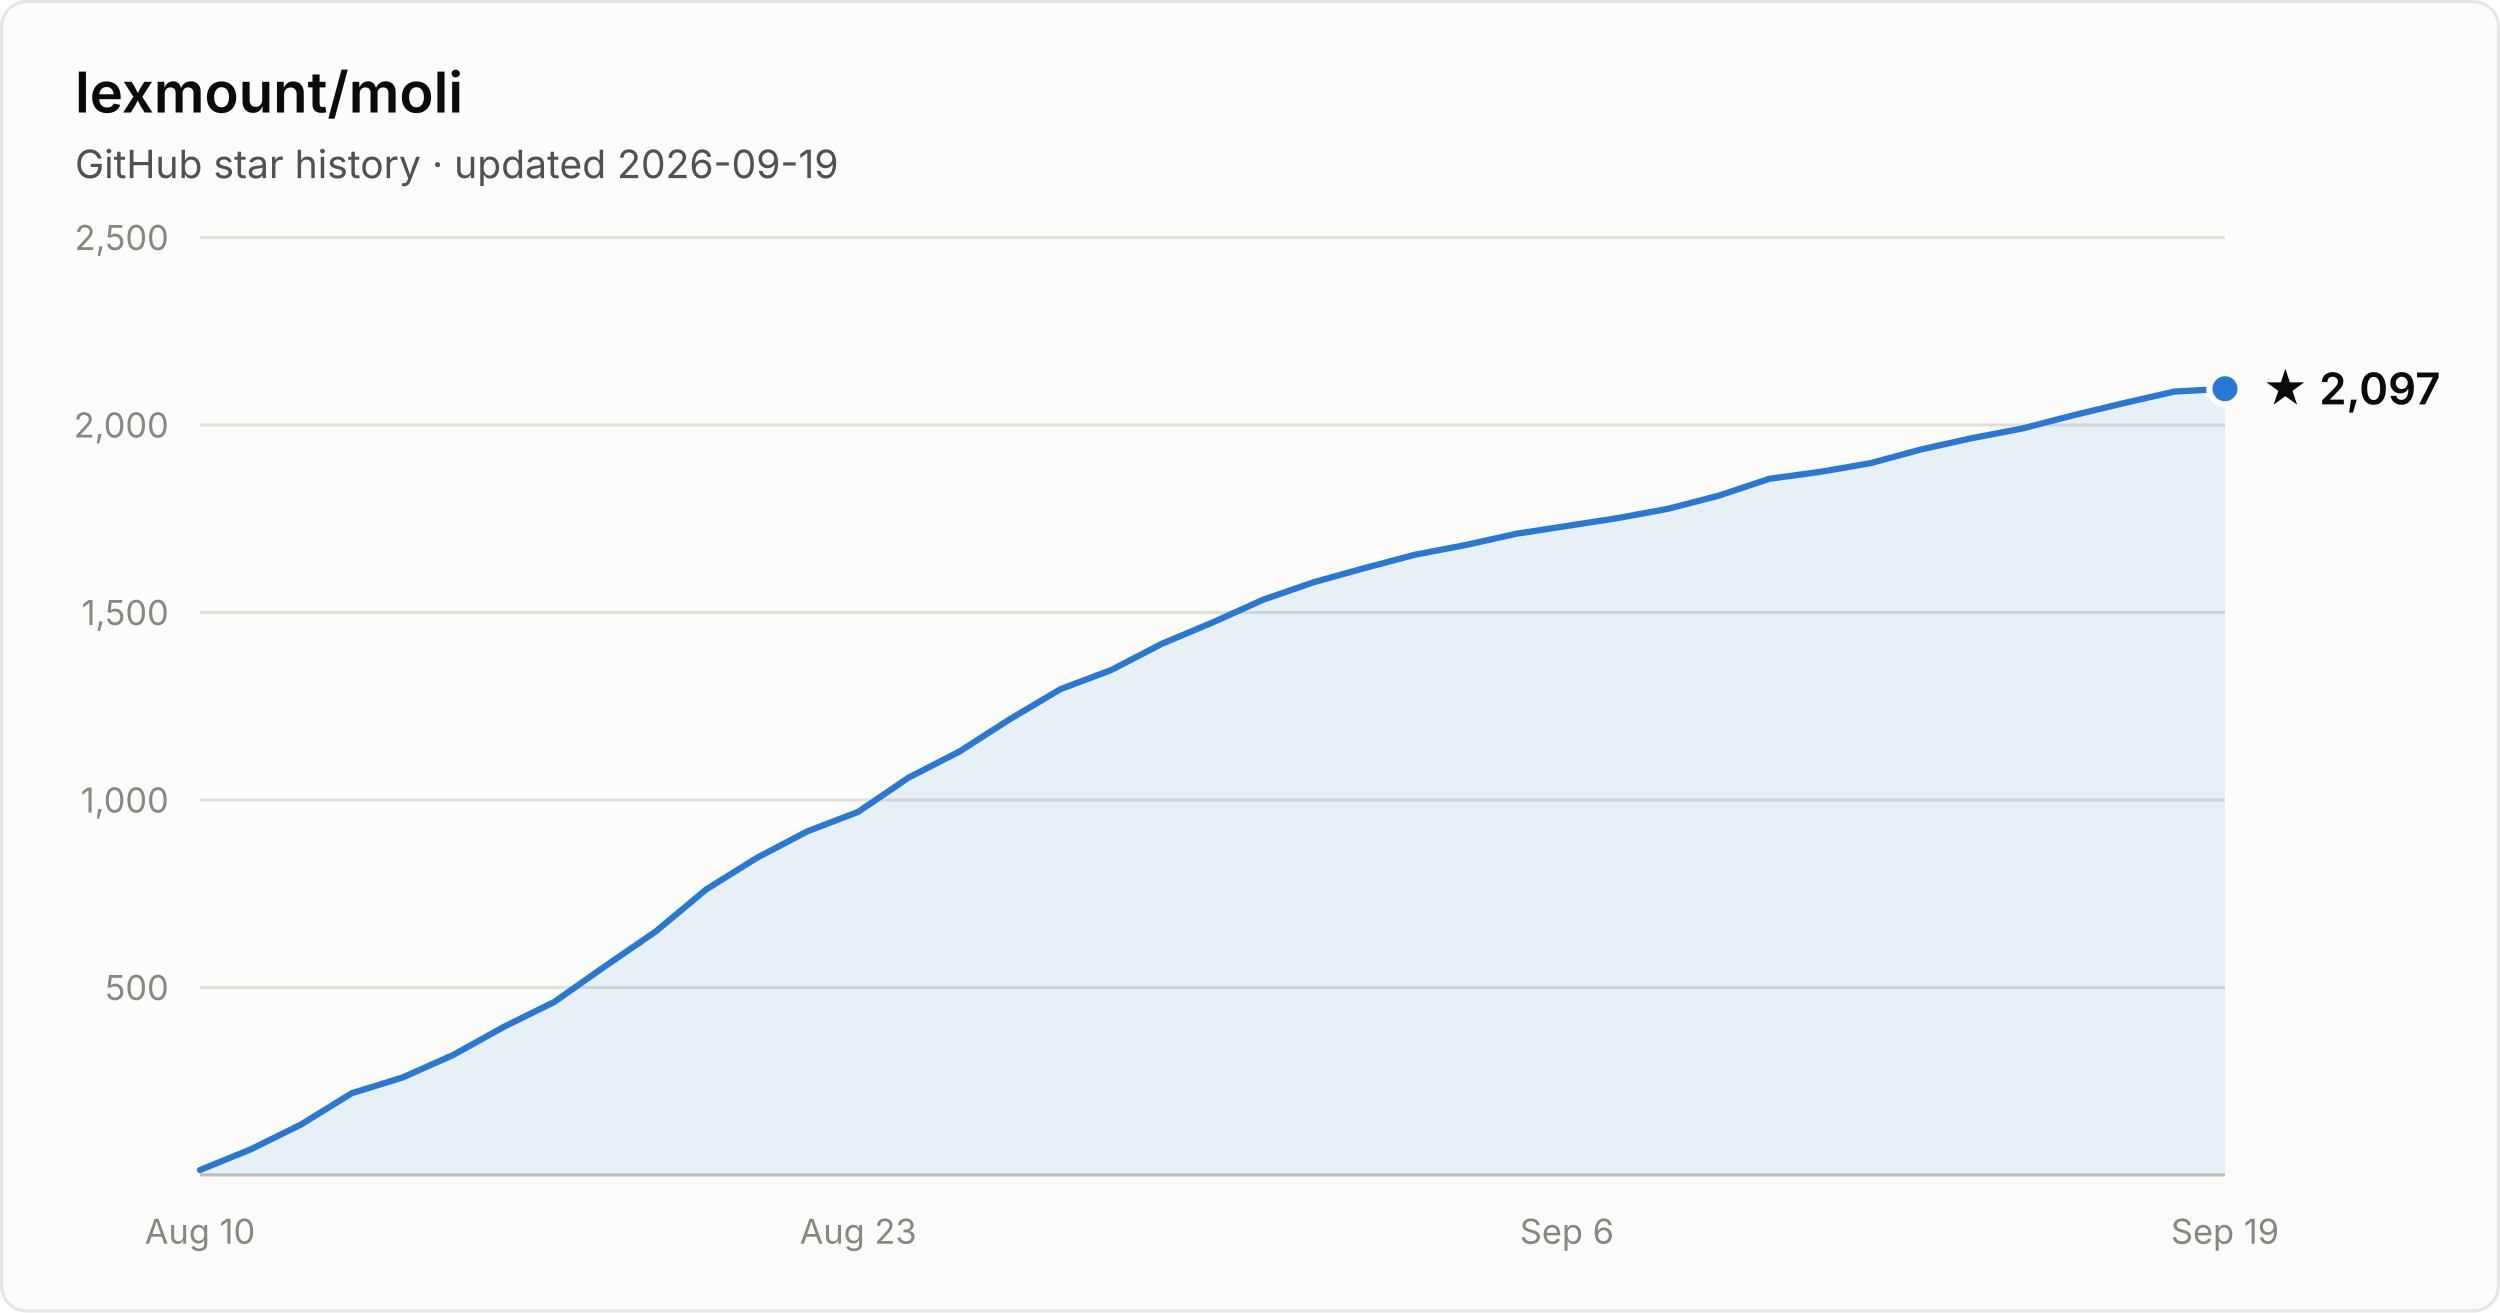
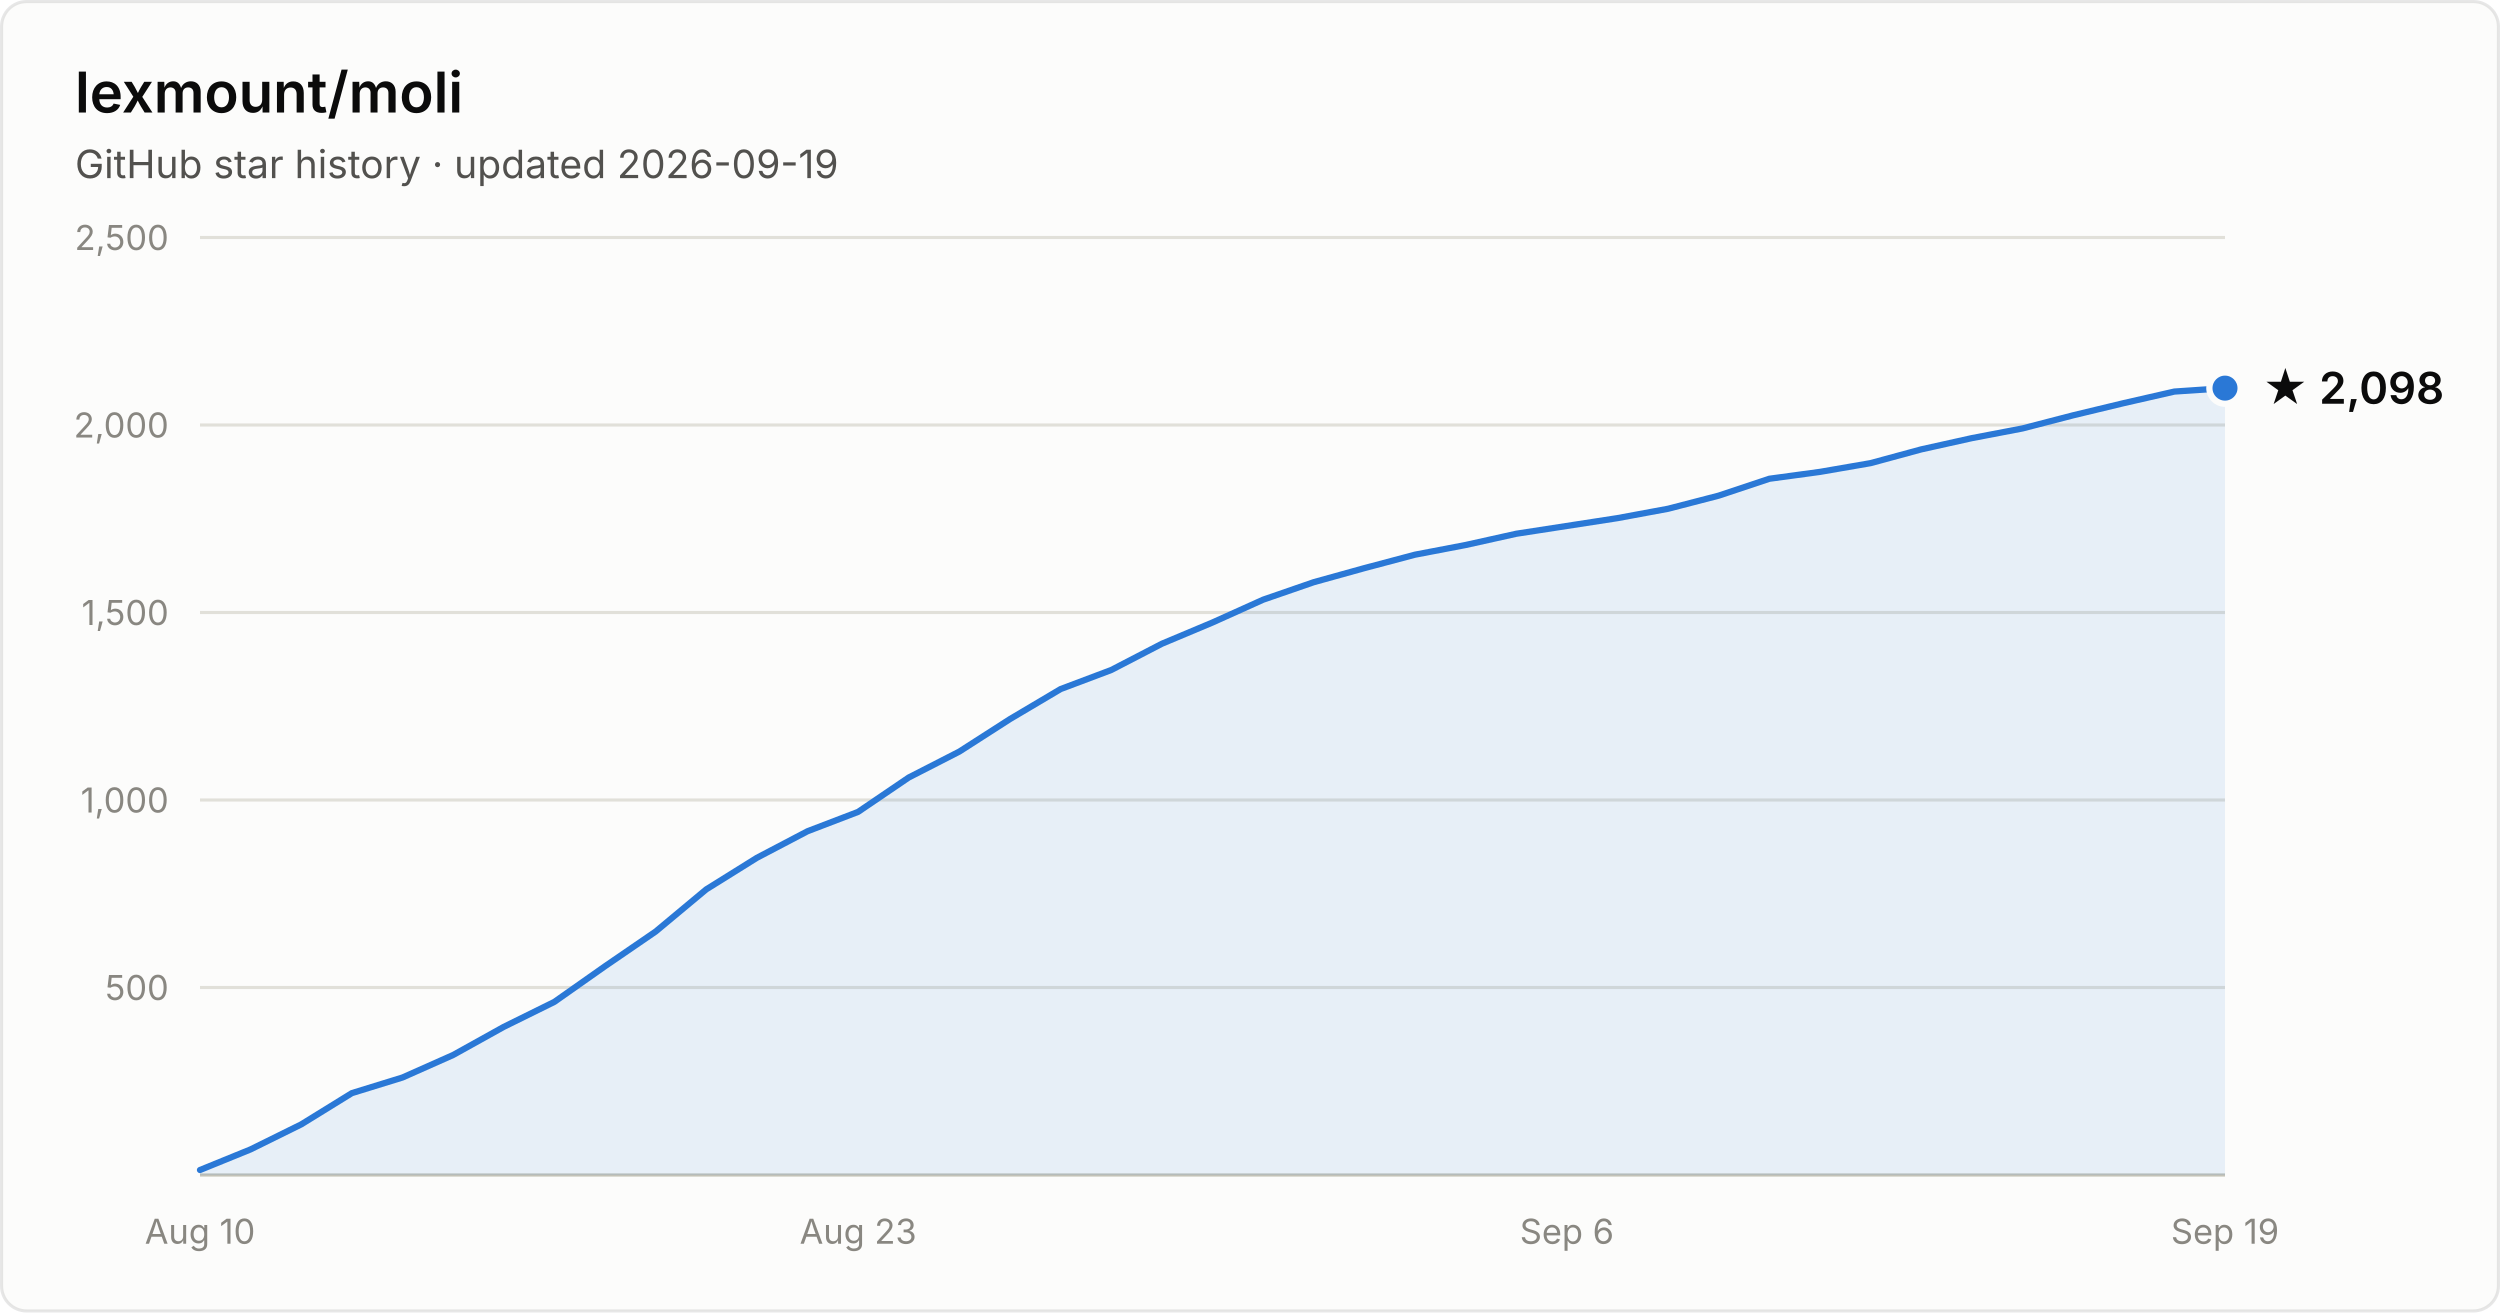
- <svg xmlns="http://www.w3.org/2000/svg" width="800" height="420" viewBox="0 0 800 420" font-family="system-ui, -apple-system, Segoe UI, sans-serif" role="img" aria-label="Star history of lexmount/moli: 2,097 stars as of 2026-09-19">
+ <svg xmlns="http://www.w3.org/2000/svg" width="800" height="420" viewBox="0 0 800 420" font-family="system-ui, -apple-system, Segoe UI, sans-serif" role="img" aria-label="Star history of lexmount/moli: 2,098 stars as of 2026-09-19">
  <rect x="0.5" y="0.5" width="799" height="419" rx="8" fill="#fcfcfb" stroke="rgba(11,11,11,0.10)" />
  <text x="24" y="36" fill="#0b0b0b" font-size="18" font-weight="600">lexmount/moli</text>
  <text x="24" y="57" fill="#52514e" font-size="12.5">GitHub star history · updated 2026-09-19</text>
  <line x1="64" y1="316.0" x2="712" y2="316.0" stroke="#e1e0d9" stroke-width="1" />
  <text x="54" y="320.0" text-anchor="end" fill="#898781" font-size="11" style="font-variant-numeric:tabular-nums">500</text>
  <line x1="64" y1="256.0" x2="712" y2="256.0" stroke="#e1e0d9" stroke-width="1" />
  <text x="54" y="260.0" text-anchor="end" fill="#898781" font-size="11" style="font-variant-numeric:tabular-nums">1,000</text>
  <line x1="64" y1="196.0" x2="712" y2="196.0" stroke="#e1e0d9" stroke-width="1" />
  <text x="54" y="200.0" text-anchor="end" fill="#898781" font-size="11" style="font-variant-numeric:tabular-nums">1,500</text>
  <line x1="64" y1="136.0" x2="712" y2="136.0" stroke="#e1e0d9" stroke-width="1" />
  <text x="54" y="140.0" text-anchor="end" fill="#898781" font-size="11" style="font-variant-numeric:tabular-nums">2,000</text>
  <line x1="64" y1="76.0" x2="712" y2="76.0" stroke="#e1e0d9" stroke-width="1" />
  <text x="54" y="80.0" text-anchor="end" fill="#898781" font-size="11" style="font-variant-numeric:tabular-nums">2,500</text>
  <line x1="64" y1="376" x2="712" y2="376" stroke="#c3c2b7" stroke-width="1" />
  <text x="64.0" y="398" text-anchor="middle" fill="#898781" font-size="11" style="font-variant-numeric:tabular-nums">Aug 10</text>
  <text x="274.6" y="398" text-anchor="middle" fill="#898781" font-size="11" style="font-variant-numeric:tabular-nums">Aug 23</text>
  <text x="501.4" y="398" text-anchor="middle" fill="#898781" font-size="11" style="font-variant-numeric:tabular-nums">Sep 6</text>
  <text x="712.0" y="398" text-anchor="middle" fill="#898781" font-size="11" style="font-variant-numeric:tabular-nums">Sep 19</text>
-   <path d="M64.0 374.4 L80.2 367.8 L96.4 359.8 L112.6 349.8 L128.8 344.8 L145.0 337.6 L161.2 328.6 L177.4 320.6 L193.6 309.2 L209.8 298.1 L226.0 284.6 L242.2 274.5 L258.4 266.0 L274.6 259.8 L290.8 248.8 L307.0 240.5 L323.2 230.1 L339.4 220.5 L355.6 214.4 L371.8 206.0 L388.0 199.2 L404.2 191.9 L420.4 186.3 L436.6 181.8 L452.8 177.5 L469.0 174.4 L485.2 170.8 L501.4 168.3 L517.6 165.8 L533.8 162.8 L550.0 158.6 L566.2 153.2 L582.4 151.0 L598.6 148.2 L614.8 143.8 L631.0 140.2 L647.2 137.1 L663.4 132.9 L679.6 129.0 L695.8 125.3 L712.0 124.4 L712.0 376 L64.0 376 Z" fill="#2a78d6" fill-opacity="0.1" />
-   <path d="M64.0 374.4 L80.2 367.8 L96.4 359.8 L112.6 349.8 L128.8 344.8 L145.0 337.6 L161.2 328.6 L177.4 320.6 L193.6 309.2 L209.8 298.1 L226.0 284.6 L242.2 274.5 L258.4 266.0 L274.6 259.8 L290.8 248.8 L307.0 240.5 L323.2 230.1 L339.4 220.5 L355.6 214.4 L371.8 206.0 L388.0 199.2 L404.2 191.9 L420.4 186.3 L436.6 181.8 L452.8 177.5 L469.0 174.4 L485.2 170.8 L501.4 168.3 L517.6 165.8 L533.8 162.8 L550.0 158.6 L566.2 153.2 L582.4 151.0 L598.6 148.2 L614.8 143.8 L631.0 140.2 L647.2 137.1 L663.4 132.9 L679.6 129.0 L695.8 125.3 L712.0 124.4" fill="none" stroke="#2a78d6" stroke-width="2" stroke-linejoin="round" stroke-linecap="round" />
-   <circle cx="712.0" cy="124.4" r="5" fill="#2a78d6" stroke="#fcfcfb" stroke-width="2" />
-   <text x="724.0" y="129.4" fill="#0b0b0b" font-size="14" font-weight="600">★ 2,097</text>
+   <path d="M64.0 374.4 L80.2 367.8 L96.4 359.8 L112.6 349.8 L128.8 344.8 L145.0 337.6 L161.2 328.6 L177.4 320.6 L193.6 309.2 L209.8 298.1 L226.0 284.6 L242.2 274.5 L258.4 266.0 L274.6 259.8 L290.8 248.8 L307.0 240.5 L323.2 230.1 L339.4 220.5 L355.6 214.4 L371.8 206.0 L388.0 199.2 L404.2 191.9 L420.4 186.3 L436.6 181.8 L452.8 177.5 L469.0 174.4 L485.2 170.8 L501.4 168.3 L517.6 165.8 L533.8 162.8 L550.0 158.6 L566.2 153.2 L582.4 151.0 L598.6 148.2 L614.8 143.8 L631.0 140.2 L647.2 137.1 L663.4 132.9 L679.6 129.0 L695.8 125.3 L712.0 124.2 L712.0 376 L64.0 376 Z" fill="#2a78d6" fill-opacity="0.1" />
+   <path d="M64.0 374.4 L80.2 367.8 L96.4 359.8 L112.6 349.8 L128.8 344.8 L145.0 337.6 L161.2 328.6 L177.4 320.6 L193.6 309.2 L209.8 298.1 L226.0 284.6 L242.2 274.5 L258.4 266.0 L274.6 259.8 L290.8 248.8 L307.0 240.5 L323.2 230.1 L339.4 220.5 L355.6 214.4 L371.8 206.0 L388.0 199.2 L404.2 191.9 L420.4 186.3 L436.6 181.8 L452.8 177.5 L469.0 174.4 L485.2 170.8 L501.4 168.3 L517.6 165.8 L533.8 162.8 L550.0 158.6 L566.2 153.2 L582.4 151.0 L598.6 148.2 L614.8 143.8 L631.0 140.2 L647.2 137.1 L663.4 132.9 L679.6 129.0 L695.8 125.3 L712.0 124.2" fill="none" stroke="#2a78d6" stroke-width="2" stroke-linejoin="round" stroke-linecap="round" />
+   <circle cx="712.0" cy="124.2" r="5" fill="#2a78d6" stroke="#fcfcfb" stroke-width="2" />
+   <text x="724.0" y="129.2" fill="#0b0b0b" font-size="14" font-weight="600">★ 2,098</text>
</svg>
